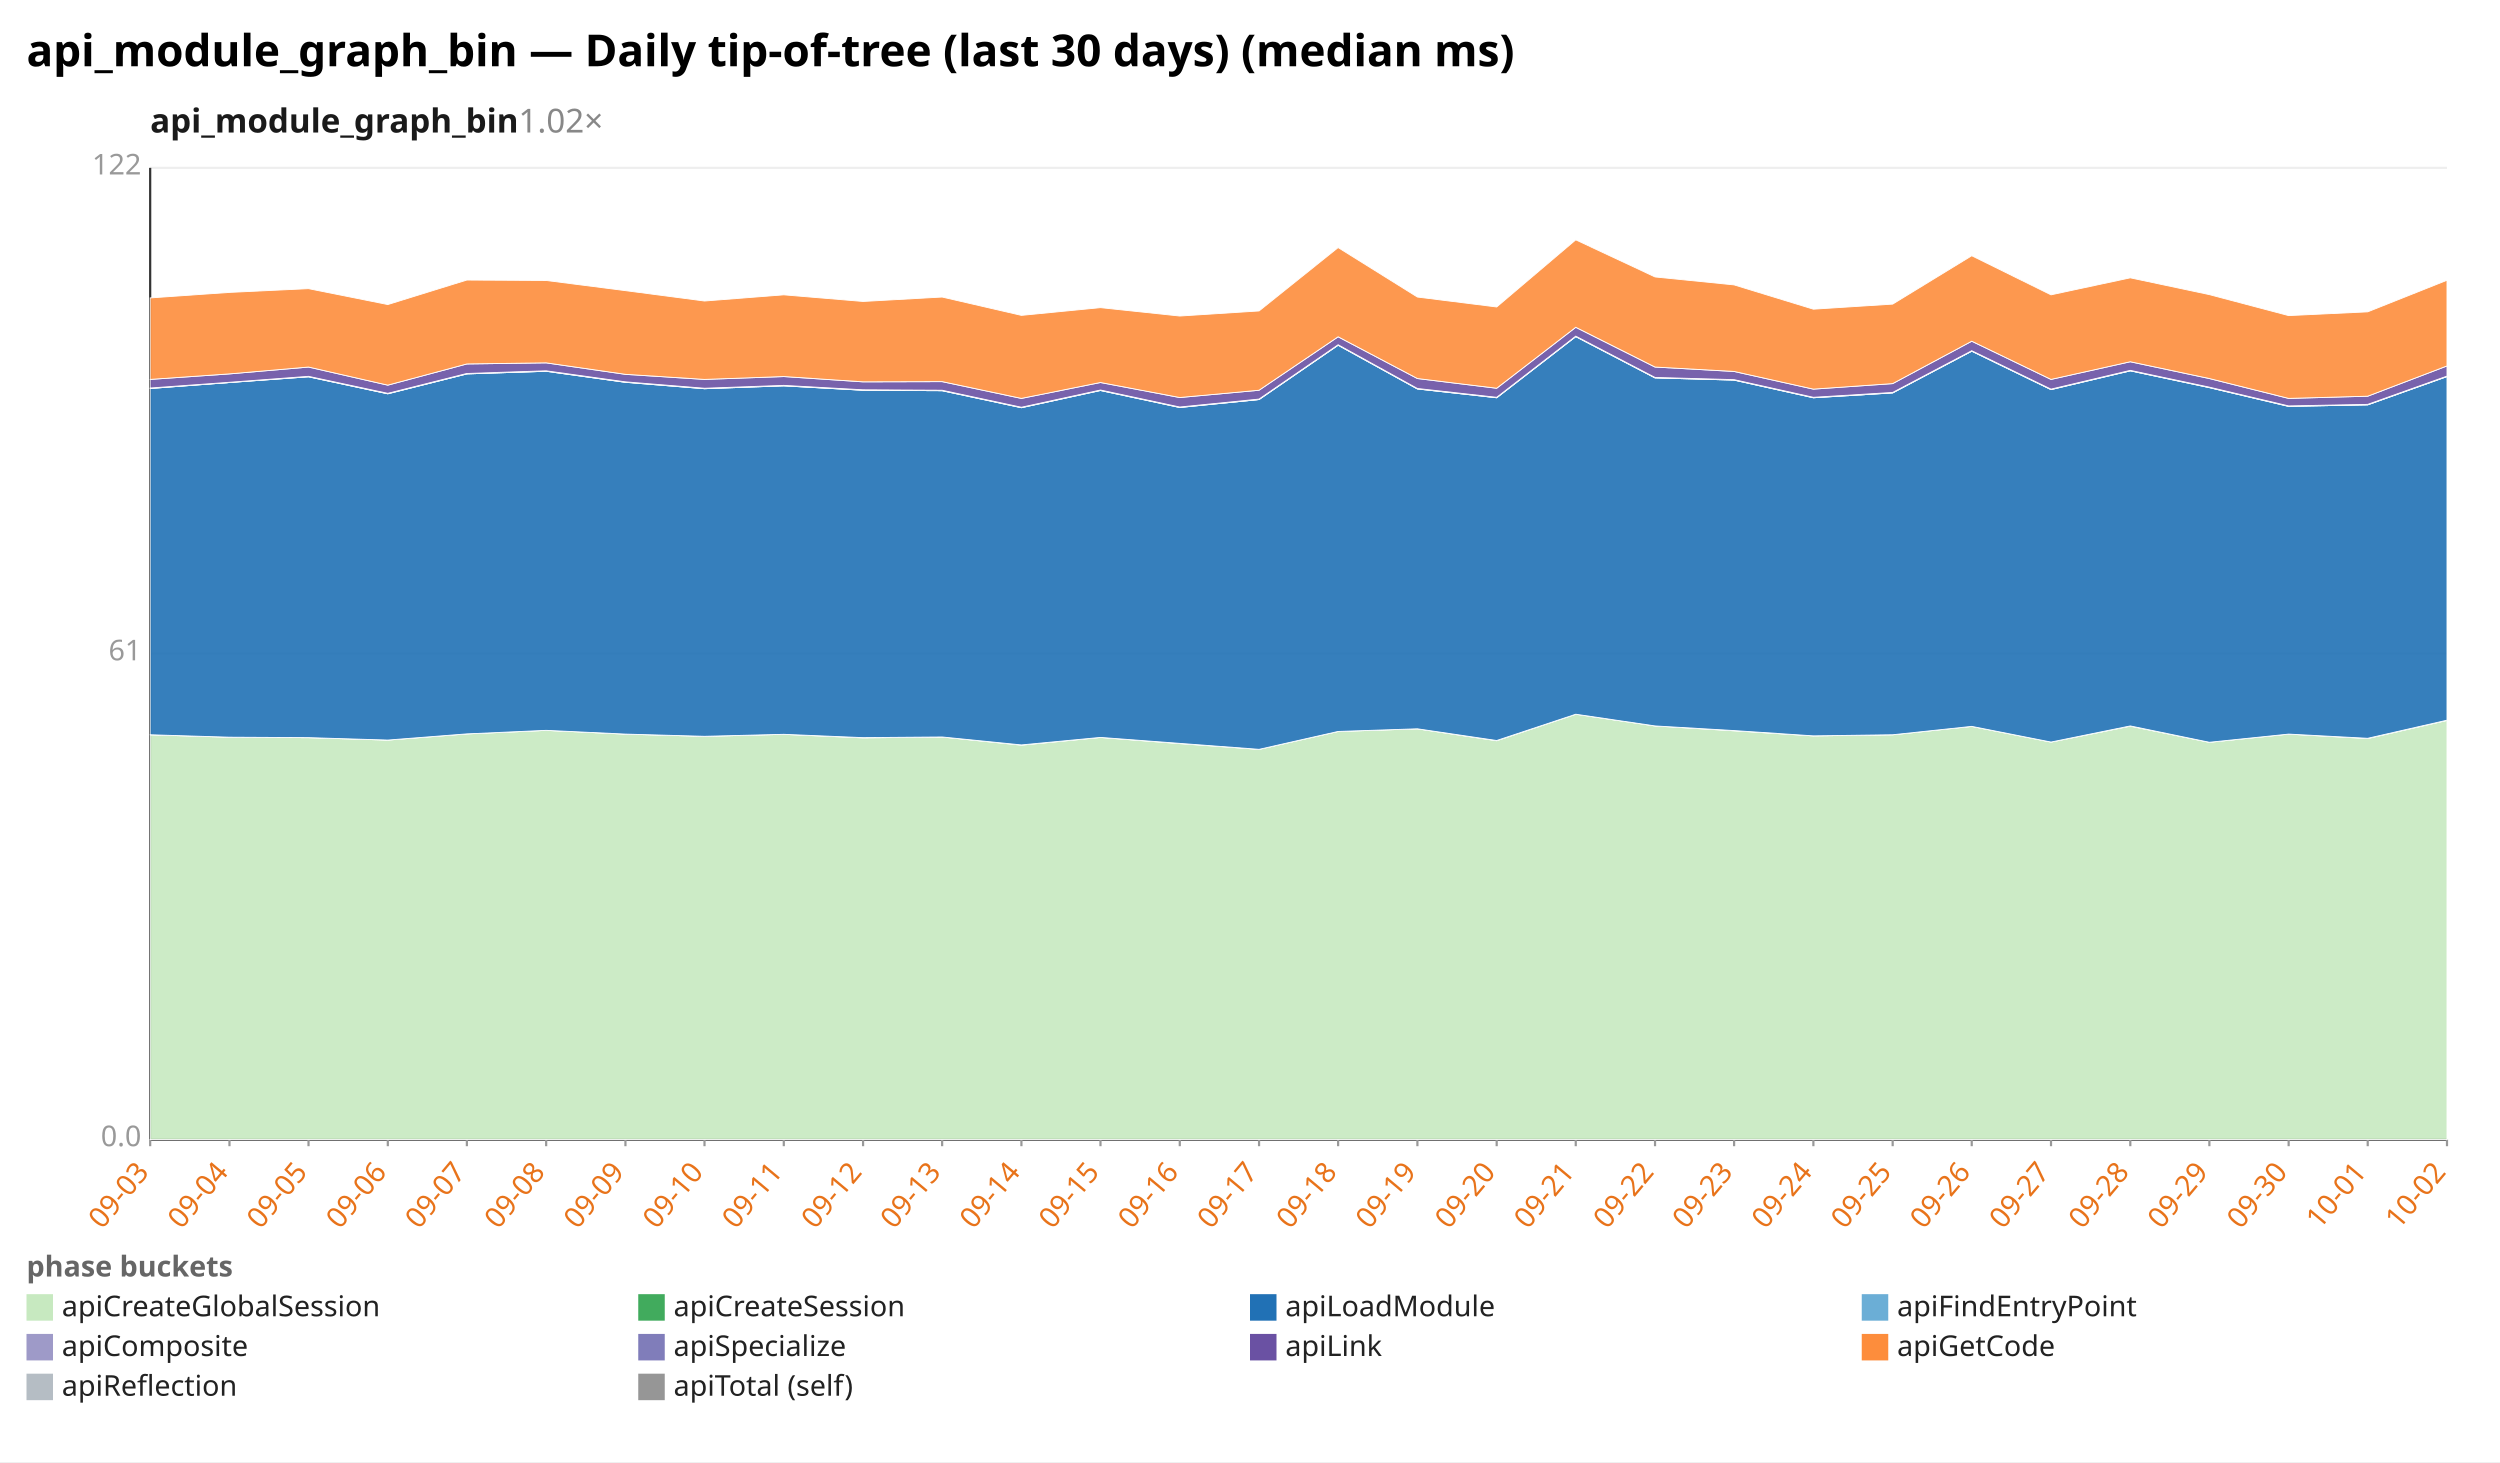
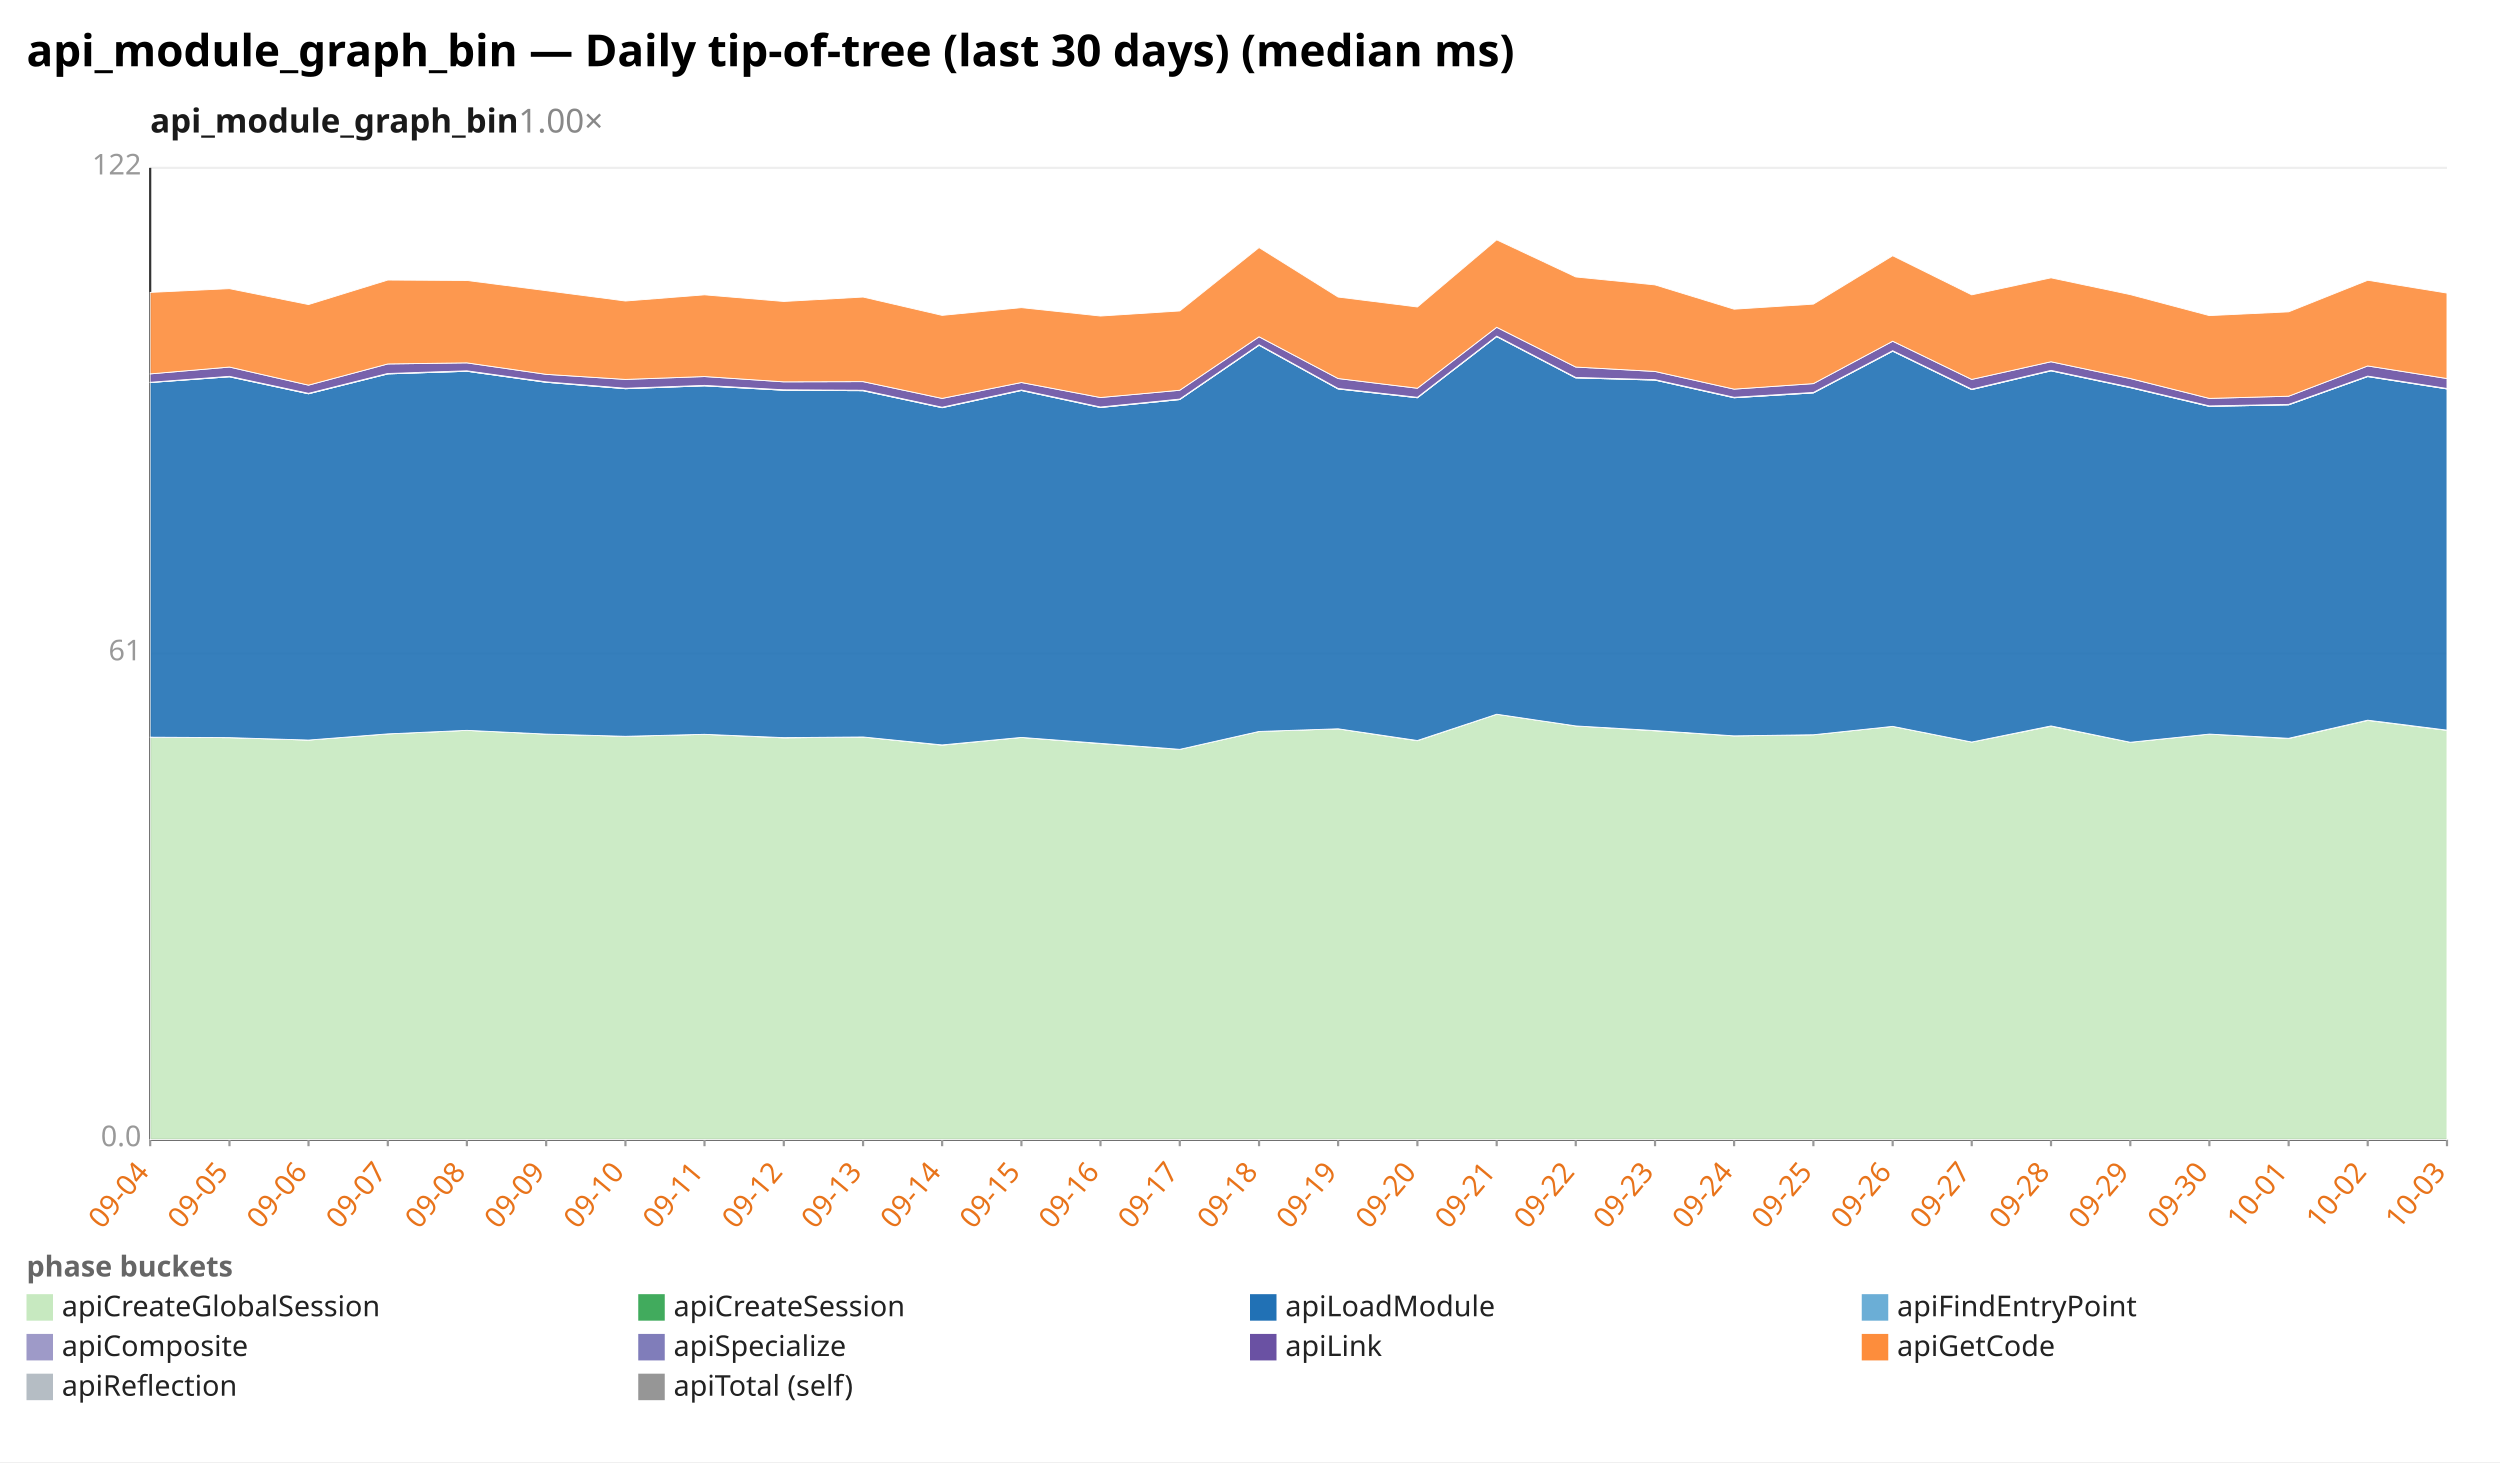
<svg xmlns="http://www.w3.org/2000/svg" width="1132" height="662" viewBox="0 0 1132 662" preserveAspectRatio="xMidYMid meet" font-family="sans-serif" font-size="13">
  <rect width="1132" height="662" fill="white" />
  <text x="12" y="30" font-size="20" font-weight="bold">api_module_graph_bin — Daily tip-of-tree (last 30 days) (median ms)</text>
-   <text x="68" y="60" font-size="15" font-weight="600" fill="#1a1a1a">api_module_graph_bin<tspan fill="#888" font-weight="400" text-decoration="none">  1.02×</tspan>
+   <text x="68" y="60" font-size="15" font-weight="600" fill="#1a1a1a">api_module_graph_bin<tspan fill="#888" font-weight="400" text-decoration="none">  1.00×</tspan>
  </text>
  <line x1="68.0" y1="516.0" x2="1108.0" y2="516.0" stroke="#eee" />
  <text x="64.0" y="519.0" text-anchor="end" fill="#999">0.0</text>
  <line x1="68.0" y1="296.0" x2="1108.0" y2="296.0" stroke="#eee" />
  <text x="64.0" y="299.0" text-anchor="end" fill="#999">61</text>
  <line x1="68.0" y1="76.0" x2="1108.0" y2="76.0" stroke="#eee" />
  <text x="64.0" y="79.0" text-anchor="end" fill="#999">122</text>
  <line x1="68.0" y1="76.0" x2="68.0" y2="516.0" stroke="#333" />
  <line x1="68.0" y1="516.0" x2="1108.0" y2="516.0" stroke="#333" />
  <line x1="68.0" y1="516.0" x2="68.0" y2="519.0" stroke="#999" />
-   <text x="68.0" y="531.0" text-anchor="end" fill="#e8731a" transform="rotate(-50 68.0 531.0)">09-03</text>
+   <text x="68.0" y="531.0" text-anchor="end" fill="#e8731a" transform="rotate(-50 68.0 531.0)">09-04</text>
  <line x1="103.9" y1="516.0" x2="103.9" y2="519.0" stroke="#999" />
-   <text x="103.9" y="531.0" text-anchor="end" fill="#e8731a" transform="rotate(-50 103.9 531.0)">09-04</text>
+   <text x="103.9" y="531.0" text-anchor="end" fill="#e8731a" transform="rotate(-50 103.9 531.0)">09-05</text>
  <line x1="139.7" y1="516.0" x2="139.7" y2="519.0" stroke="#999" />
-   <text x="139.7" y="531.0" text-anchor="end" fill="#e8731a" transform="rotate(-50 139.7 531.0)">09-05</text>
+   <text x="139.7" y="531.0" text-anchor="end" fill="#e8731a" transform="rotate(-50 139.7 531.0)">09-06</text>
  <line x1="175.6" y1="516.0" x2="175.6" y2="519.0" stroke="#999" />
-   <text x="175.6" y="531.0" text-anchor="end" fill="#e8731a" transform="rotate(-50 175.6 531.0)">09-06</text>
+   <text x="175.6" y="531.0" text-anchor="end" fill="#e8731a" transform="rotate(-50 175.6 531.0)">09-07</text>
  <line x1="211.4" y1="516.0" x2="211.4" y2="519.0" stroke="#999" />
-   <text x="211.4" y="531.0" text-anchor="end" fill="#e8731a" transform="rotate(-50 211.4 531.0)">09-07</text>
+   <text x="211.4" y="531.0" text-anchor="end" fill="#e8731a" transform="rotate(-50 211.4 531.0)">09-08</text>
  <line x1="247.3" y1="516.0" x2="247.3" y2="519.0" stroke="#999" />
-   <text x="247.3" y="531.0" text-anchor="end" fill="#e8731a" transform="rotate(-50 247.3 531.0)">09-08</text>
+   <text x="247.3" y="531.0" text-anchor="end" fill="#e8731a" transform="rotate(-50 247.3 531.0)">09-09</text>
  <line x1="283.2" y1="516.0" x2="283.2" y2="519.0" stroke="#999" />
-   <text x="283.2" y="531.0" text-anchor="end" fill="#e8731a" transform="rotate(-50 283.2 531.0)">09-09</text>
+   <text x="283.2" y="531.0" text-anchor="end" fill="#e8731a" transform="rotate(-50 283.2 531.0)">09-10</text>
  <line x1="319.0" y1="516.0" x2="319.0" y2="519.0" stroke="#999" />
-   <text x="319.0" y="531.0" text-anchor="end" fill="#e8731a" transform="rotate(-50 319.0 531.0)">09-10</text>
+   <text x="319.0" y="531.0" text-anchor="end" fill="#e8731a" transform="rotate(-50 319.0 531.0)">09-11</text>
  <line x1="354.9" y1="516.0" x2="354.9" y2="519.0" stroke="#999" />
-   <text x="354.9" y="531.0" text-anchor="end" fill="#e8731a" transform="rotate(-50 354.9 531.0)">09-11</text>
+   <text x="354.9" y="531.0" text-anchor="end" fill="#e8731a" transform="rotate(-50 354.9 531.0)">09-12</text>
  <line x1="390.8" y1="516.0" x2="390.8" y2="519.0" stroke="#999" />
-   <text x="390.8" y="531.0" text-anchor="end" fill="#e8731a" transform="rotate(-50 390.8 531.0)">09-12</text>
+   <text x="390.8" y="531.0" text-anchor="end" fill="#e8731a" transform="rotate(-50 390.8 531.0)">09-13</text>
  <line x1="426.6" y1="516.0" x2="426.6" y2="519.0" stroke="#999" />
-   <text x="426.6" y="531.0" text-anchor="end" fill="#e8731a" transform="rotate(-50 426.6 531.0)">09-13</text>
+   <text x="426.6" y="531.0" text-anchor="end" fill="#e8731a" transform="rotate(-50 426.6 531.0)">09-14</text>
  <line x1="462.5" y1="516.0" x2="462.5" y2="519.0" stroke="#999" />
-   <text x="462.5" y="531.0" text-anchor="end" fill="#e8731a" transform="rotate(-50 462.5 531.0)">09-14</text>
+   <text x="462.5" y="531.0" text-anchor="end" fill="#e8731a" transform="rotate(-50 462.5 531.0)">09-15</text>
  <line x1="498.3" y1="516.0" x2="498.3" y2="519.0" stroke="#999" />
-   <text x="498.3" y="531.0" text-anchor="end" fill="#e8731a" transform="rotate(-50 498.3 531.0)">09-15</text>
+   <text x="498.3" y="531.0" text-anchor="end" fill="#e8731a" transform="rotate(-50 498.3 531.0)">09-16</text>
  <line x1="534.2" y1="516.0" x2="534.2" y2="519.0" stroke="#999" />
-   <text x="534.2" y="531.0" text-anchor="end" fill="#e8731a" transform="rotate(-50 534.2 531.0)">09-16</text>
+   <text x="534.2" y="531.0" text-anchor="end" fill="#e8731a" transform="rotate(-50 534.2 531.0)">09-17</text>
  <line x1="570.1" y1="516.0" x2="570.1" y2="519.0" stroke="#999" />
-   <text x="570.1" y="531.0" text-anchor="end" fill="#e8731a" transform="rotate(-50 570.1 531.0)">09-17</text>
+   <text x="570.1" y="531.0" text-anchor="end" fill="#e8731a" transform="rotate(-50 570.1 531.0)">09-18</text>
  <line x1="605.9" y1="516.0" x2="605.9" y2="519.0" stroke="#999" />
-   <text x="605.9" y="531.0" text-anchor="end" fill="#e8731a" transform="rotate(-50 605.9 531.0)">09-18</text>
+   <text x="605.9" y="531.0" text-anchor="end" fill="#e8731a" transform="rotate(-50 605.9 531.0)">09-19</text>
  <line x1="641.8" y1="516.0" x2="641.8" y2="519.0" stroke="#999" />
-   <text x="641.8" y="531.0" text-anchor="end" fill="#e8731a" transform="rotate(-50 641.8 531.0)">09-19</text>
+   <text x="641.8" y="531.0" text-anchor="end" fill="#e8731a" transform="rotate(-50 641.8 531.0)">09-20</text>
  <line x1="677.7" y1="516.0" x2="677.7" y2="519.0" stroke="#999" />
-   <text x="677.7" y="531.0" text-anchor="end" fill="#e8731a" transform="rotate(-50 677.7 531.0)">09-20</text>
+   <text x="677.7" y="531.0" text-anchor="end" fill="#e8731a" transform="rotate(-50 677.7 531.0)">09-21</text>
  <line x1="713.5" y1="516.0" x2="713.5" y2="519.0" stroke="#999" />
-   <text x="713.5" y="531.0" text-anchor="end" fill="#e8731a" transform="rotate(-50 713.5 531.0)">09-21</text>
+   <text x="713.5" y="531.0" text-anchor="end" fill="#e8731a" transform="rotate(-50 713.5 531.0)">09-22</text>
  <line x1="749.4" y1="516.0" x2="749.4" y2="519.0" stroke="#999" />
-   <text x="749.4" y="531.0" text-anchor="end" fill="#e8731a" transform="rotate(-50 749.4 531.0)">09-22</text>
+   <text x="749.4" y="531.0" text-anchor="end" fill="#e8731a" transform="rotate(-50 749.4 531.0)">09-23</text>
  <line x1="785.2" y1="516.0" x2="785.2" y2="519.0" stroke="#999" />
-   <text x="785.2" y="531.0" text-anchor="end" fill="#e8731a" transform="rotate(-50 785.2 531.0)">09-23</text>
+   <text x="785.2" y="531.0" text-anchor="end" fill="#e8731a" transform="rotate(-50 785.2 531.0)">09-24</text>
  <line x1="821.1" y1="516.0" x2="821.1" y2="519.0" stroke="#999" />
-   <text x="821.1" y="531.0" text-anchor="end" fill="#e8731a" transform="rotate(-50 821.1 531.0)">09-24</text>
+   <text x="821.1" y="531.0" text-anchor="end" fill="#e8731a" transform="rotate(-50 821.1 531.0)">09-25</text>
  <line x1="857.0" y1="516.0" x2="857.0" y2="519.0" stroke="#999" />
-   <text x="857.0" y="531.0" text-anchor="end" fill="#e8731a" transform="rotate(-50 857.0 531.0)">09-25</text>
+   <text x="857.0" y="531.0" text-anchor="end" fill="#e8731a" transform="rotate(-50 857.0 531.0)">09-26</text>
  <line x1="892.8" y1="516.0" x2="892.8" y2="519.0" stroke="#999" />
-   <text x="892.8" y="531.0" text-anchor="end" fill="#e8731a" transform="rotate(-50 892.8 531.0)">09-26</text>
+   <text x="892.8" y="531.0" text-anchor="end" fill="#e8731a" transform="rotate(-50 892.8 531.0)">09-27</text>
  <line x1="928.7" y1="516.0" x2="928.7" y2="519.0" stroke="#999" />
-   <text x="928.7" y="531.0" text-anchor="end" fill="#e8731a" transform="rotate(-50 928.7 531.0)">09-27</text>
+   <text x="928.7" y="531.0" text-anchor="end" fill="#e8731a" transform="rotate(-50 928.7 531.0)">09-28</text>
  <line x1="964.6" y1="516.0" x2="964.6" y2="519.0" stroke="#999" />
-   <text x="964.6" y="531.0" text-anchor="end" fill="#e8731a" transform="rotate(-50 964.6 531.0)">09-28</text>
+   <text x="964.6" y="531.0" text-anchor="end" fill="#e8731a" transform="rotate(-50 964.6 531.0)">09-29</text>
  <line x1="1000.4" y1="516.0" x2="1000.4" y2="519.0" stroke="#999" />
-   <text x="1000.4" y="531.0" text-anchor="end" fill="#e8731a" transform="rotate(-50 1000.4 531.0)">09-29</text>
+   <text x="1000.4" y="531.0" text-anchor="end" fill="#e8731a" transform="rotate(-50 1000.4 531.0)">09-30</text>
  <line x1="1036.3" y1="516.0" x2="1036.3" y2="519.0" stroke="#999" />
-   <text x="1036.3" y="531.0" text-anchor="end" fill="#e8731a" transform="rotate(-50 1036.3 531.0)">09-30</text>
+   <text x="1036.3" y="531.0" text-anchor="end" fill="#e8731a" transform="rotate(-50 1036.3 531.0)">10-01</text>
  <line x1="1072.1" y1="516.0" x2="1072.1" y2="519.0" stroke="#999" />
-   <text x="1072.1" y="531.0" text-anchor="end" fill="#e8731a" transform="rotate(-50 1072.1 531.0)">10-01</text>
+   <text x="1072.1" y="531.0" text-anchor="end" fill="#e8731a" transform="rotate(-50 1072.1 531.0)">10-02</text>
  <line x1="1108.0" y1="516.0" x2="1108.0" y2="519.0" stroke="#999" />
-   <text x="1108.0" y="531.0" text-anchor="end" fill="#e8731a" transform="rotate(-50 1108.0 531.0)">10-02</text>
-   <polygon points="68.0,332.7 103.9,333.8 139.7,334.0 175.6,335.1 211.4,332.3 247.3,330.7 283.2,332.4 319.0,333.4 354.9,332.5 390.8,334.1 426.6,333.7 462.5,337.4 498.3,333.9 534.2,336.7 570.1,339.3 605.9,331.2 641.8,330.0 677.7,335.4 713.5,323.4 749.4,328.7 785.2,330.9 821.1,333.2 857.0,332.7 892.8,328.9 928.7,336.0 964.6,328.8 1000.4,336.1 1036.3,332.4 1072.1,334.4 1108.0,326.2 1108.0,516.0 1072.1,516.0 1036.3,516.0 1000.4,516.0 964.6,516.0 928.7,516.0 892.8,516.0 857.0,516.0 821.1,516.0 785.2,516.0 749.4,516.0 713.5,516.0 677.7,516.0 641.8,516.0 605.9,516.0 570.1,516.0 534.2,516.0 498.3,516.0 462.5,516.0 426.6,516.0 390.8,516.0 354.9,516.0 319.0,516.0 283.2,516.0 247.3,516.0 211.4,516.0 175.6,516.0 139.7,516.0 103.9,516.0 68.0,516.0" fill="#c7e9c0" fill-opacity="0.9" stroke="#fff" stroke-width="0.4" />
-   <polygon points="68.0,332.7 103.9,333.8 139.7,334.0 175.6,335.1 211.4,332.3 247.3,330.7 283.2,332.4 319.0,333.4 354.9,332.5 390.8,334.0 426.6,333.7 462.5,337.3 498.3,333.9 534.2,336.6 570.1,339.3 605.9,331.2 641.8,330.0 677.7,335.3 713.5,323.4 749.4,328.7 785.2,330.8 821.1,333.2 857.0,332.7 892.8,328.9 928.7,336.0 964.6,328.7 1000.4,336.1 1036.3,332.4 1072.1,334.3 1108.0,326.1 1108.0,326.2 1072.1,334.4 1036.3,332.4 1000.4,336.1 964.6,328.8 928.7,336.0 892.8,328.9 857.0,332.7 821.1,333.2 785.2,330.9 749.4,328.7 713.5,323.4 677.7,335.4 641.8,330.0 605.9,331.2 570.1,339.3 534.2,336.7 498.3,333.9 462.5,337.4 426.6,333.7 390.8,334.1 354.9,332.5 319.0,333.4 283.2,332.4 247.3,330.7 211.4,332.3 175.6,335.1 139.7,334.0 103.9,333.8 68.0,332.7" fill="#41ab5d" fill-opacity="0.9" stroke="#fff" stroke-width="0.4" />
-   <polygon points="68.0,175.9 103.9,173.2 139.7,170.6 175.6,178.3 211.4,169.3 247.3,168.1 283.2,173.1 319.0,176.0 354.9,174.7 390.8,176.7 426.6,176.9 462.5,184.6 498.3,176.8 534.2,184.5 570.1,180.9 605.9,156.3 641.8,176.1 677.7,180.1 713.5,152.4 749.4,171.1 785.2,172.1 821.1,180.1 857.0,177.9 892.8,159.0 928.7,176.4 964.6,167.9 1000.4,175.5 1036.3,184.0 1072.1,183.3 1108.0,170.5 1108.0,326.1 1072.1,334.3 1036.3,332.4 1000.4,336.1 964.6,328.7 928.7,336.0 892.8,328.9 857.0,332.7 821.1,333.2 785.2,330.8 749.4,328.7 713.5,323.4 677.7,335.3 641.8,330.0 605.9,331.2 570.1,339.3 534.2,336.6 498.3,333.9 462.5,337.3 426.6,333.7 390.8,334.0 354.9,332.5 319.0,333.4 283.2,332.4 247.3,330.7 211.4,332.3 175.6,335.1 139.7,334.0 103.9,333.8 68.0,332.7" fill="#2171b5" fill-opacity="0.9" stroke="#fff" stroke-width="0.4" />
-   <polygon points="68.0,175.9 103.9,173.2 139.7,170.6 175.6,178.3 211.4,169.3 247.3,168.1 283.2,173.1 319.0,176.0 354.9,174.7 390.8,176.7 426.6,176.9 462.5,184.6 498.3,176.8 534.2,184.5 570.1,180.9 605.9,156.3 641.8,176.1 677.7,180.1 713.5,152.4 749.4,171.1 785.2,172.1 821.1,180.1 857.0,177.9 892.8,159.0 928.7,176.4 964.6,167.9 1000.4,175.5 1036.3,184.0 1072.1,183.3 1108.0,170.5 1108.0,170.5 1072.1,183.3 1036.3,184.0 1000.4,175.5 964.6,167.9 928.7,176.4 892.8,159.0 857.0,177.9 821.1,180.1 785.2,172.1 749.4,171.1 713.5,152.4 677.7,180.1 641.8,176.1 605.9,156.3 570.1,180.9 534.2,184.5 498.3,176.8 462.5,184.6 426.6,176.9 390.8,176.7 354.9,174.7 319.0,176.0 283.2,173.1 247.3,168.1 211.4,169.3 175.6,178.3 139.7,170.6 103.9,173.2 68.0,175.9" fill="#6baed6" fill-opacity="0.9" stroke="#fff" stroke-width="0.4" />
-   <polygon points="68.0,175.7 103.9,173.1 139.7,170.4 175.6,178.1 211.4,169.1 247.3,167.9 283.2,172.9 319.0,175.8 354.9,174.5 390.8,176.5 426.6,176.7 462.5,184.4 498.3,176.6 534.2,184.3 570.1,180.7 605.9,156.1 641.8,175.9 677.7,179.9 713.5,152.2 749.4,170.9 785.2,171.9 821.1,179.9 857.0,177.7 892.8,158.8 928.7,176.2 964.6,167.7 1000.4,175.3 1036.3,183.8 1072.1,183.1 1108.0,170.3 1108.0,170.5 1072.1,183.3 1036.3,184.0 1000.4,175.5 964.6,167.9 928.7,176.4 892.8,159.0 857.0,177.9 821.1,180.1 785.2,172.1 749.4,171.1 713.5,152.4 677.7,180.1 641.8,176.1 605.9,156.3 570.1,180.9 534.2,184.5 498.3,176.8 462.5,184.6 426.6,176.9 390.8,176.7 354.9,174.7 319.0,176.0 283.2,173.1 247.3,168.1 211.4,169.3 175.6,178.3 139.7,170.6 103.9,173.2 68.0,175.9" fill="#9e9ac8" fill-opacity="0.9" stroke="#fff" stroke-width="0.4" />
-   <polygon points="68.0,171.8 103.9,169.3 139.7,166.2 175.6,174.4 211.4,164.8 247.3,164.3 283.2,169.5 319.0,171.8 354.9,170.5 390.8,172.9 426.6,172.8 462.5,180.4 498.3,173.2 534.2,180.0 570.1,176.7 605.9,152.5 641.8,171.4 677.7,175.8 713.5,148.2 749.4,166.2 785.2,168.2 821.1,176.2 857.0,173.7 892.8,154.5 928.7,171.8 964.6,163.8 1000.4,171.4 1036.3,180.4 1072.1,179.4 1108.0,165.7 1108.0,170.3 1072.1,183.1 1036.3,183.8 1000.4,175.3 964.6,167.7 928.7,176.2 892.8,158.8 857.0,177.7 821.1,179.9 785.2,171.9 749.4,170.9 713.5,152.2 677.7,179.9 641.8,175.9 605.9,156.1 570.1,180.7 534.2,184.3 498.3,176.6 462.5,184.4 426.6,176.7 390.8,176.5 354.9,174.5 319.0,175.8 283.2,172.9 247.3,167.9 211.4,169.1 175.6,178.1 139.7,170.4 103.9,173.1 68.0,175.7" fill="#6a51a3" fill-opacity="0.9" stroke="#fff" stroke-width="0.4" />
-   <polygon points="68.0,134.9 103.9,132.4 139.7,130.7 175.6,137.9 211.4,126.8 247.3,127.0 283.2,131.6 319.0,136.3 354.9,133.5 390.8,136.5 426.6,134.5 462.5,142.8 498.3,139.3 534.2,143.1 570.1,140.8 605.9,112.1 641.8,134.5 677.7,139.0 713.5,108.6 749.4,125.4 785.2,129.0 821.1,140.0 857.0,137.7 892.8,115.8 928.7,133.5 964.6,125.8 1000.4,133.4 1036.3,142.9 1072.1,141.2 1108.0,126.9 1108.0,165.7 1072.1,179.4 1036.3,180.4 1000.4,171.4 964.6,163.8 928.7,171.8 892.8,154.5 857.0,173.7 821.1,176.2 785.2,168.2 749.4,166.2 713.5,148.2 677.7,175.8 641.8,171.4 605.9,152.5 570.1,176.7 534.2,180.0 498.3,173.2 462.5,180.4 426.6,172.8 390.8,172.9 354.9,170.5 319.0,171.8 283.2,169.5 247.3,164.3 211.4,164.8 175.6,174.4 139.7,166.2 103.9,169.3 68.0,171.8" fill="#fd8d3c" fill-opacity="0.9" stroke="#fff" stroke-width="0.4" />
+   <text x="1108.0" y="531.0" text-anchor="end" fill="#e8731a" transform="rotate(-50 1108.0 531.0)">10-03</text>
+   <polygon points="68.0,333.8 103.9,334.0 139.7,335.1 175.6,332.3 211.4,330.7 247.3,332.4 283.2,333.4 319.0,332.5 354.9,334.1 390.8,333.7 426.6,337.4 462.5,333.9 498.3,336.7 534.2,339.3 570.1,331.2 605.9,330.0 641.8,335.4 677.7,323.4 713.5,328.7 749.4,330.9 785.2,333.2 821.1,332.7 857.0,328.9 892.8,336.0 928.7,328.8 964.6,336.1 1000.4,332.4 1036.3,334.4 1072.1,326.2 1108.0,330.7 1108.0,516.0 1072.1,516.0 1036.3,516.0 1000.4,516.0 964.6,516.0 928.7,516.0 892.8,516.0 857.0,516.0 821.1,516.0 785.2,516.0 749.4,516.0 713.5,516.0 677.7,516.0 641.8,516.0 605.9,516.0 570.1,516.0 534.2,516.0 498.3,516.0 462.5,516.0 426.6,516.0 390.8,516.0 354.9,516.0 319.0,516.0 283.2,516.0 247.3,516.0 211.4,516.0 175.6,516.0 139.7,516.0 103.9,516.0 68.0,516.0" fill="#c7e9c0" fill-opacity="0.9" stroke="#fff" stroke-width="0.4" />
+   <polygon points="68.0,333.8 103.9,334.0 139.7,335.1 175.6,332.3 211.4,330.7 247.3,332.4 283.2,333.4 319.0,332.5 354.9,334.0 390.8,333.7 426.6,337.3 462.5,333.9 498.3,336.6 534.2,339.3 570.1,331.2 605.9,330.0 641.8,335.3 677.7,323.4 713.5,328.7 749.4,330.8 785.2,333.2 821.1,332.7 857.0,328.9 892.8,336.0 928.7,328.7 964.6,336.1 1000.4,332.4 1036.3,334.3 1072.1,326.1 1108.0,330.6 1108.0,330.7 1072.1,326.2 1036.3,334.4 1000.4,332.4 964.6,336.1 928.7,328.8 892.8,336.0 857.0,328.9 821.1,332.7 785.2,333.2 749.4,330.9 713.5,328.7 677.7,323.4 641.8,335.4 605.9,330.0 570.1,331.2 534.2,339.3 498.3,336.7 462.5,333.9 426.6,337.4 390.8,333.7 354.9,334.1 319.0,332.5 283.2,333.4 247.3,332.4 211.4,330.7 175.6,332.3 139.7,335.1 103.9,334.0 68.0,333.8" fill="#41ab5d" fill-opacity="0.9" stroke="#fff" stroke-width="0.4" />
+   <polygon points="68.0,173.2 103.9,170.6 139.7,178.3 175.6,169.3 211.4,168.1 247.3,173.1 283.2,176.0 319.0,174.7 354.9,176.7 390.8,176.9 426.6,184.6 462.5,176.8 498.3,184.5 534.2,180.9 570.1,156.3 605.9,176.1 641.8,180.1 677.7,152.4 713.5,171.1 749.4,172.1 785.2,180.1 821.1,177.9 857.0,159.0 892.8,176.4 928.7,167.9 964.6,175.5 1000.4,184.0 1036.3,183.3 1072.1,170.5 1108.0,176.1 1108.0,330.6 1072.1,326.1 1036.3,334.3 1000.4,332.4 964.6,336.1 928.7,328.7 892.8,336.0 857.0,328.9 821.1,332.7 785.2,333.2 749.4,330.8 713.5,328.7 677.7,323.4 641.8,335.3 605.9,330.0 570.1,331.2 534.2,339.3 498.3,336.6 462.5,333.9 426.6,337.3 390.8,333.7 354.9,334.0 319.0,332.5 283.2,333.4 247.3,332.4 211.4,330.7 175.6,332.3 139.7,335.1 103.9,334.0 68.0,333.8" fill="#2171b5" fill-opacity="0.9" stroke="#fff" stroke-width="0.4" />
+   <polygon points="68.0,173.2 103.9,170.6 139.7,178.3 175.6,169.3 211.4,168.1 247.3,173.1 283.2,176.0 319.0,174.7 354.9,176.7 390.8,176.9 426.6,184.6 462.5,176.8 498.3,184.5 534.2,180.9 570.1,156.3 605.9,176.1 641.8,180.1 677.7,152.4 713.5,171.1 749.4,172.1 785.2,180.1 821.1,177.9 857.0,159.0 892.8,176.4 928.7,167.9 964.6,175.5 1000.4,184.0 1036.3,183.3 1072.1,170.5 1108.0,176.1 1108.0,176.1 1072.1,170.5 1036.3,183.3 1000.4,184.0 964.6,175.5 928.7,167.9 892.8,176.4 857.0,159.0 821.1,177.9 785.2,180.1 749.4,172.1 713.5,171.1 677.7,152.4 641.8,180.1 605.9,176.1 570.1,156.3 534.2,180.9 498.3,184.5 462.5,176.8 426.6,184.6 390.8,176.9 354.9,176.7 319.0,174.7 283.2,176.0 247.3,173.1 211.4,168.1 175.6,169.3 139.7,178.3 103.9,170.6 68.0,173.2" fill="#6baed6" fill-opacity="0.9" stroke="#fff" stroke-width="0.4" />
+   <polygon points="68.0,173.1 103.9,170.4 139.7,178.1 175.6,169.1 211.4,167.9 247.3,172.9 283.2,175.8 319.0,174.5 354.9,176.5 390.8,176.7 426.6,184.4 462.5,176.6 498.3,184.3 534.2,180.7 570.1,156.1 605.9,175.9 641.8,179.9 677.7,152.2 713.5,170.9 749.4,171.9 785.2,179.9 821.1,177.7 857.0,158.8 892.8,176.2 928.7,167.7 964.6,175.3 1000.4,183.8 1036.3,183.1 1072.1,170.3 1108.0,175.9 1108.0,176.1 1072.1,170.5 1036.3,183.3 1000.4,184.0 964.6,175.5 928.7,167.9 892.8,176.4 857.0,159.0 821.1,177.9 785.2,180.1 749.4,172.1 713.5,171.1 677.7,152.4 641.8,180.1 605.9,176.1 570.1,156.3 534.2,180.9 498.3,184.5 462.5,176.8 426.6,184.6 390.8,176.9 354.9,176.7 319.0,174.7 283.2,176.0 247.3,173.1 211.4,168.1 175.6,169.3 139.7,178.3 103.9,170.6 68.0,173.2" fill="#9e9ac8" fill-opacity="0.9" stroke="#fff" stroke-width="0.4" />
+   <polygon points="68.0,169.3 103.9,166.2 139.7,174.4 175.6,164.8 211.4,164.3 247.3,169.5 283.2,171.8 319.0,170.5 354.9,172.9 390.8,172.8 426.6,180.4 462.5,173.2 498.3,180.0 534.2,176.7 570.1,152.5 605.9,171.4 641.8,175.8 677.7,148.2 713.5,166.2 749.4,168.2 785.2,176.2 821.1,173.7 857.0,154.5 892.8,171.8 928.7,163.8 964.6,171.4 1000.4,180.4 1036.3,179.4 1072.1,165.7 1108.0,171.4 1108.0,175.9 1072.1,170.3 1036.3,183.1 1000.4,183.8 964.6,175.3 928.7,167.7 892.8,176.2 857.0,158.8 821.1,177.7 785.2,179.9 749.4,171.9 713.5,170.9 677.7,152.2 641.8,179.9 605.9,175.9 570.1,156.1 534.2,180.7 498.3,184.3 462.5,176.6 426.6,184.4 390.8,176.7 354.9,176.5 319.0,174.5 283.2,175.8 247.3,172.9 211.4,167.9 175.6,169.1 139.7,178.1 103.9,170.4 68.0,173.1" fill="#6a51a3" fill-opacity="0.9" stroke="#fff" stroke-width="0.4" />
+   <polygon points="68.0,132.4 103.9,130.7 139.7,137.9 175.6,126.8 211.4,127.0 247.3,131.6 283.2,136.3 319.0,133.5 354.9,136.5 390.8,134.5 426.6,142.8 462.5,139.3 498.3,143.1 534.2,140.8 570.1,112.1 605.9,134.5 641.8,139.0 677.7,108.6 713.5,125.4 749.4,129.0 785.2,140.0 821.1,137.7 857.0,115.8 892.8,133.5 928.7,125.8 964.6,133.4 1000.4,142.9 1036.3,141.2 1072.1,126.9 1108.0,132.7 1108.0,171.4 1072.1,165.7 1036.3,179.4 1000.4,180.4 964.6,171.4 928.7,163.8 892.8,171.8 857.0,154.5 821.1,173.7 785.2,176.2 749.4,168.2 713.5,166.2 677.7,148.2 641.8,175.8 605.9,171.4 570.1,152.5 534.2,176.7 498.3,180.0 462.5,173.2 426.6,180.4 390.8,172.8 354.9,172.9 319.0,170.5 283.2,171.8 247.3,169.5 211.4,164.3 175.6,164.8 139.7,174.4 103.9,166.2 68.0,169.3" fill="#fd8d3c" fill-opacity="0.9" stroke="#fff" stroke-width="0.4" />
  <text x="12" y="578" fill="#666" font-weight="600">phase buckets</text>
  <rect x="12" y="586" width="12" height="12" fill="#c7e9c0" />
  <text x="28" y="596" fill="#222">apiCreateGlobalSession</text>
  <rect x="289" y="586" width="12" height="12" fill="#41ab5d" />
  <text x="305" y="596" fill="#222">apiCreateSession</text>
  <rect x="566" y="586" width="12" height="12" fill="#2171b5" />
  <text x="582" y="596" fill="#222">apiLoadModule</text>
  <rect x="843" y="586" width="12" height="12" fill="#6baed6" />
  <text x="859" y="596" fill="#222">apiFindEntryPoint</text>
  <rect x="12" y="604" width="12" height="12" fill="#9e9ac8" />
  <text x="28" y="614" fill="#222">apiComposite</text>
  <rect x="289" y="604" width="12" height="12" fill="#807dba" />
  <text x="305" y="614" fill="#222">apiSpecialize</text>
  <rect x="566" y="604" width="12" height="12" fill="#6a51a3" />
  <text x="582" y="614" fill="#222">apiLink</text>
  <rect x="843" y="604" width="12" height="12" fill="#fd8d3c" />
  <text x="859" y="614" fill="#222">apiGetCode</text>
  <rect x="12" y="622" width="12" height="12" fill="#b5bdc4" />
  <text x="28" y="632" fill="#222">apiReflection</text>
  <rect x="289" y="622" width="12" height="12" fill="#969696" />
  <text x="305" y="632" fill="#222">apiTotal (self)</text>
</svg>
